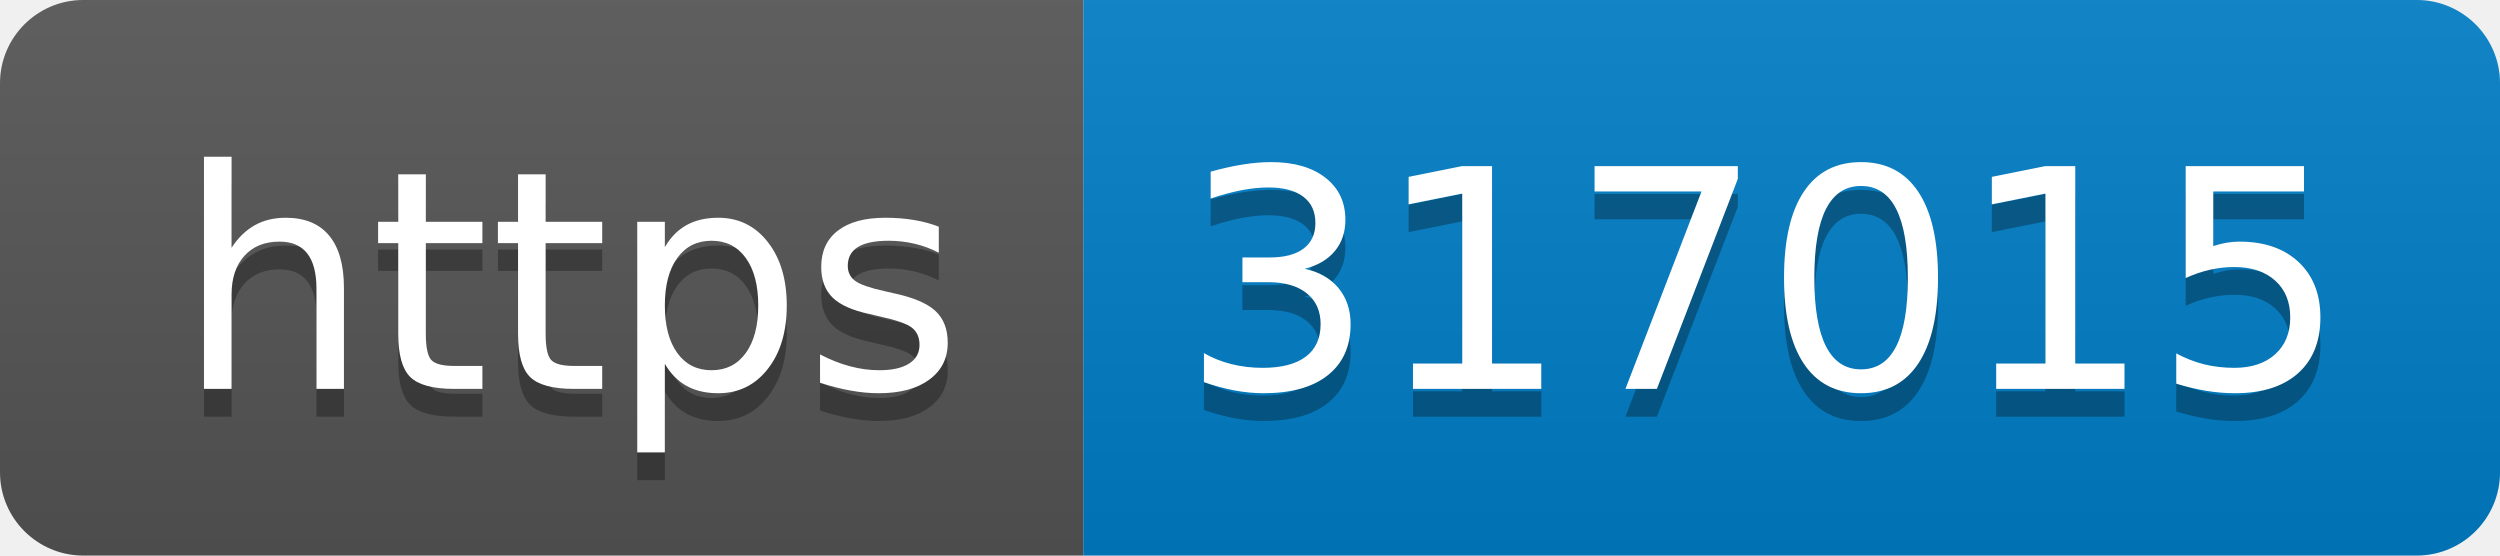
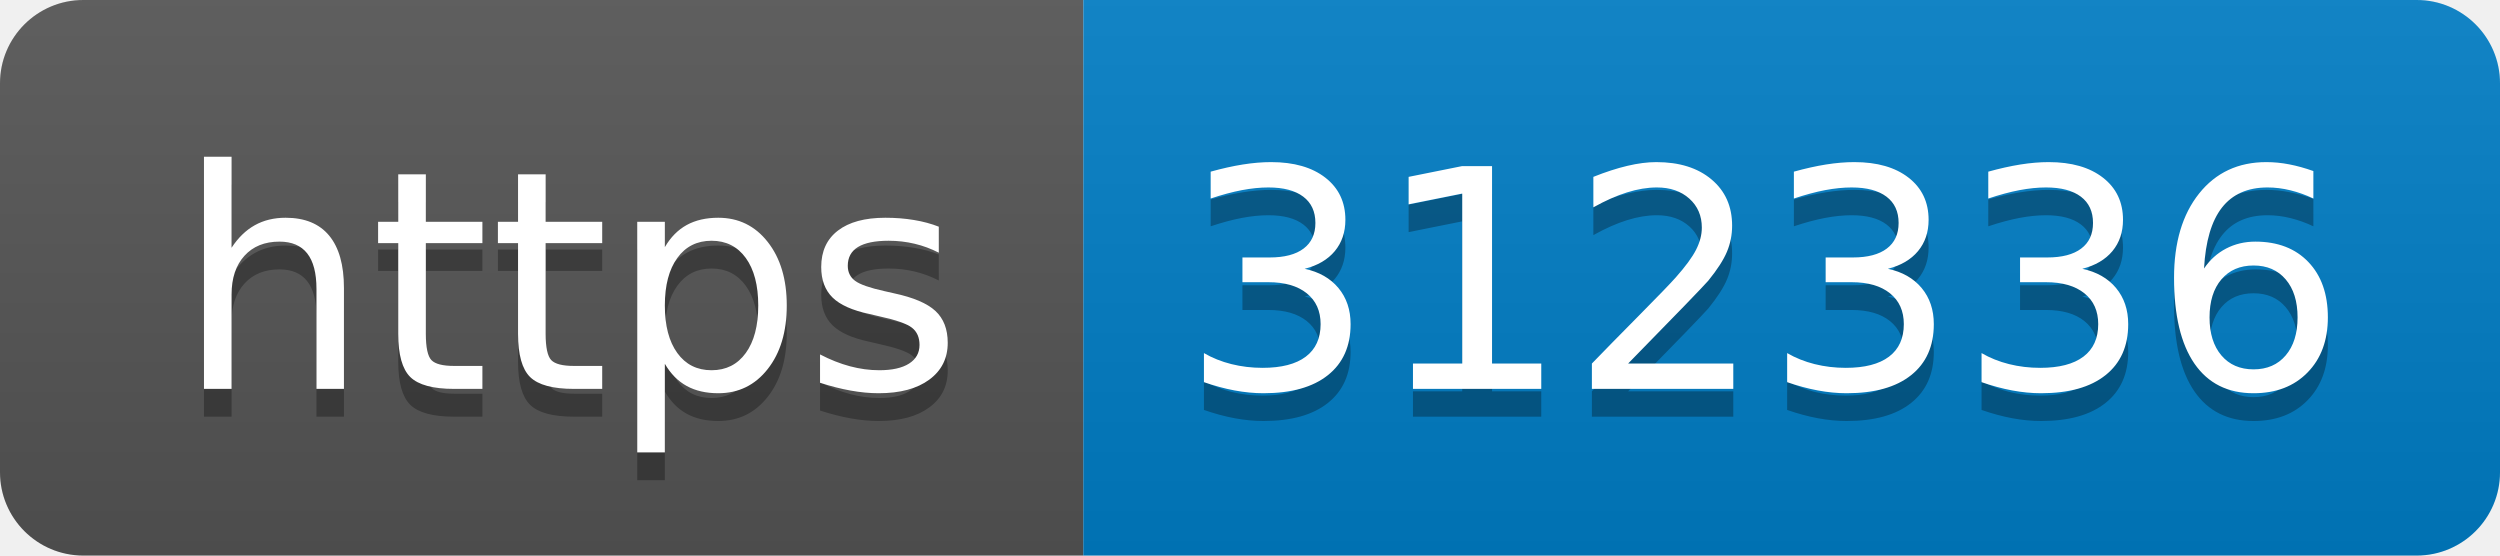
- <svg xmlns="http://www.w3.org/2000/svg" width="90" height="20" role="img" aria-label="https: 317015">
+ <svg xmlns="http://www.w3.org/2000/svg" width="90" height="20" role="img" aria-label="https: 312336">
  <linearGradient id="s" x2="0" y2="100%">
    <stop offset="0" stop-color="#bbb" stop-opacity=".1" />
    <stop offset="1" stop-opacity=".1" />
  </linearGradient>
  <clipPath id="r">
    <rect width="90" height="20" rx="3" fill="#fff" />
  </clipPath>
  <g clip-path="url(#r)">
    <rect width="39" height="20" fill="#555" />
    <rect x="39" width="51" height="20" fill="#007ec6" />
    <rect width="90" height="20" fill="url(#s)" />
  </g>
  <g fill="#fff" text-anchor="middle" font-family="Verdana,Geneva,DejaVu Sans,sans-serif" text-rendering="geometricPrecision" font-size="110">
    <text aria-hidden="true" x="205" y="150" fill="#010101" fill-opacity=".3" transform="scale(.1)" textLength="290">https</text>
    <text x="205" y="140" transform="scale(.1)" fill="#fff" textLength="290">https</text>
-     <text aria-hidden="true" x="635" y="150" fill="#010101" fill-opacity=".3" transform="scale(.1)" textLength="410">317015</text>
-     <text x="635" y="140" transform="scale(.1)" fill="#fff" textLength="410">317015</text>
+     <text aria-hidden="true" x="635" y="150" fill="#010101" fill-opacity=".3" transform="scale(.1)" textLength="410">312336</text>
+     <text x="635" y="140" transform="scale(.1)" fill="#fff" textLength="410">312336</text>
  </g>
</svg>
